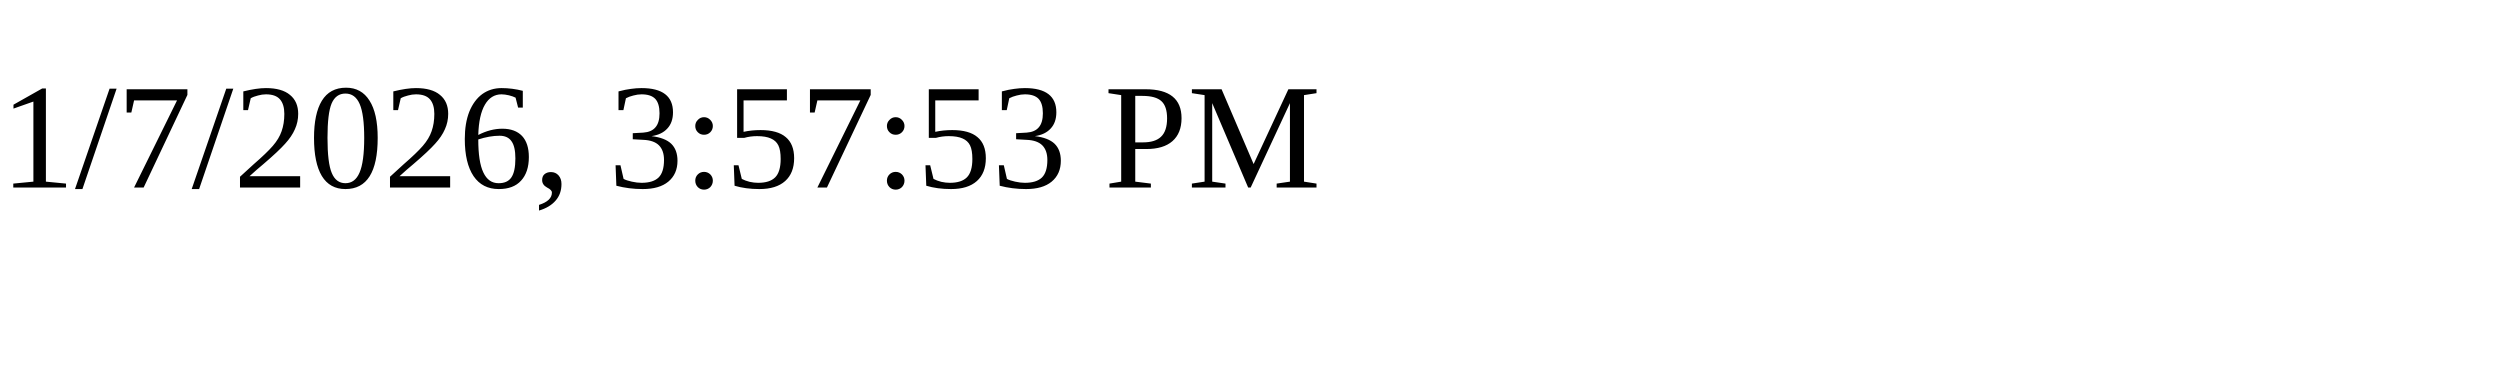
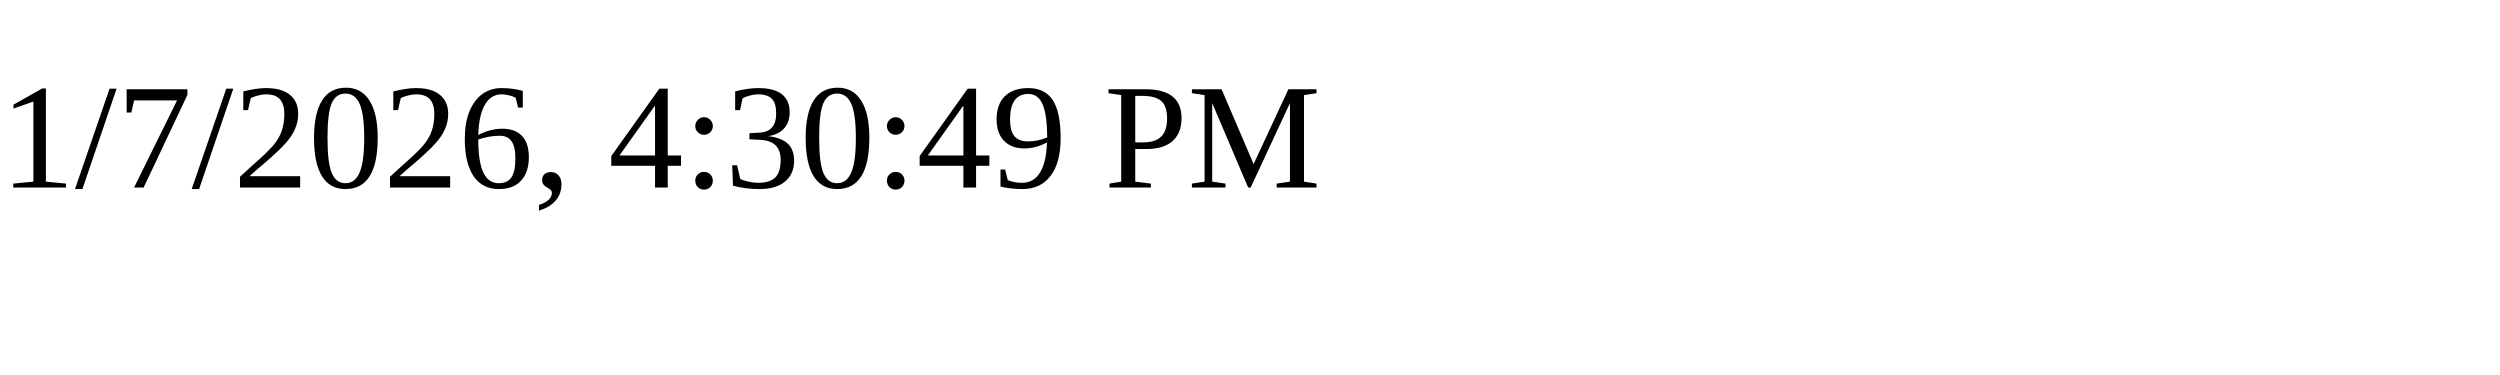
<svg xmlns="http://www.w3.org/2000/svg" height="30" width="200">
-   <text x="0" y="15">1/7/2026, 3:57:53 PM</text>
+   <text x="0" y="15">1/7/2026, 4:30:49 PM</text>
</svg>
